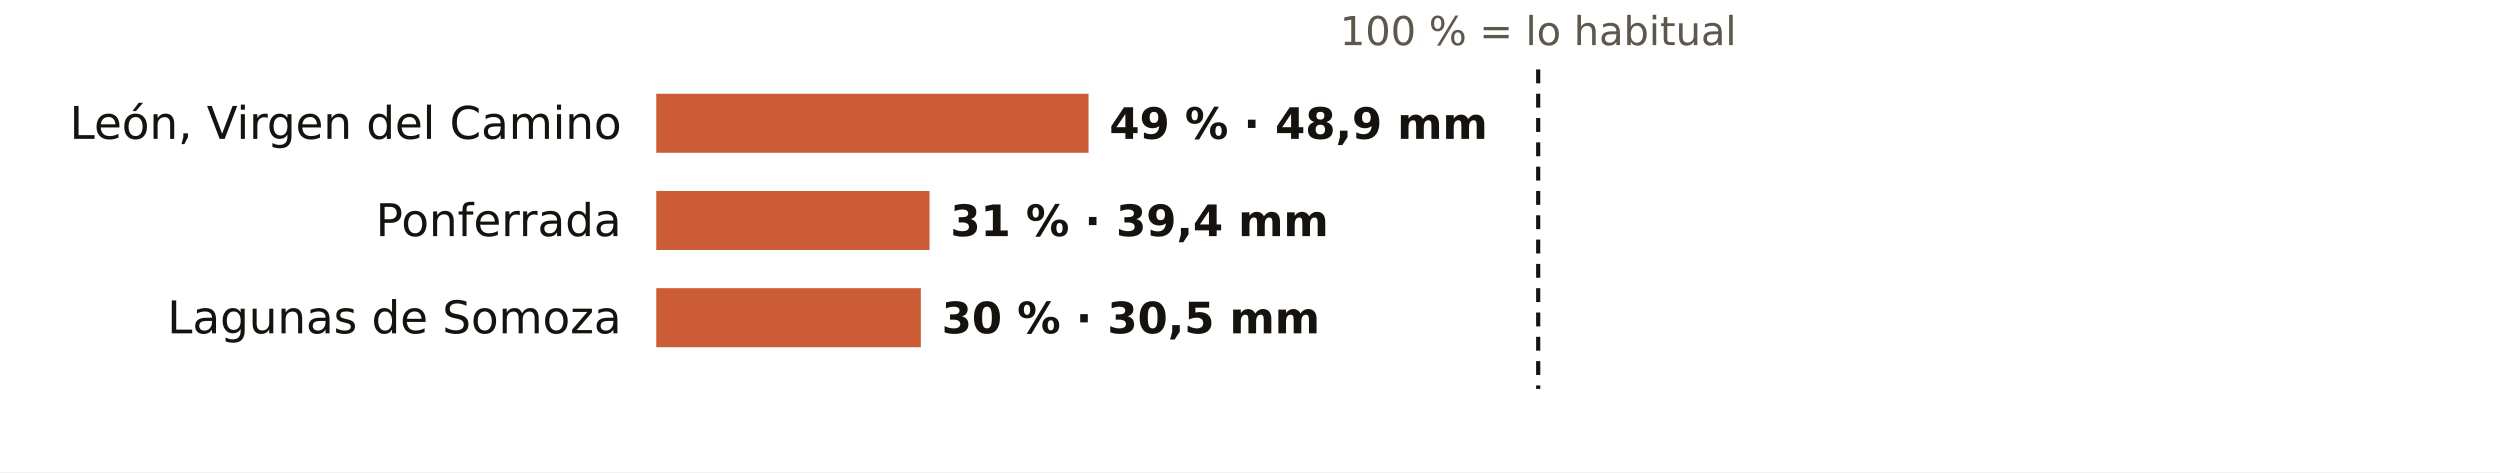
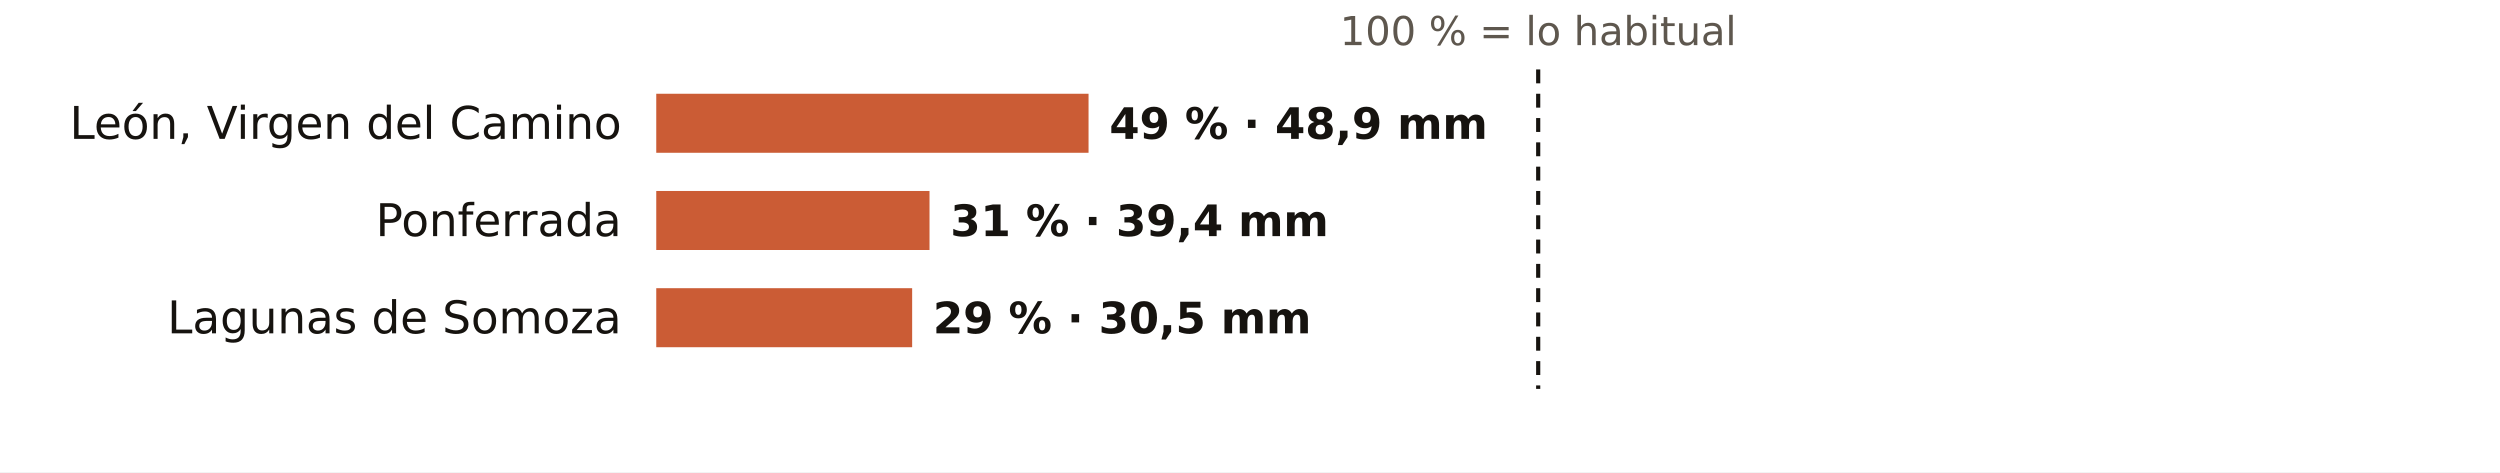
<svg xmlns="http://www.w3.org/2000/svg" viewBox="0 0 720 136" width="720" height="136" role="img" aria-label="El otoño en los pluviómetros de AEMET de León: % de lo habitual">
  <rect width="720" height="136" fill="#FFFFFF" />
  <text x="443.0" y="13.0" font-size="11.5" fill="#5E574E" text-anchor="middle" font-weight="400" font-family="Public Sans, DejaVu Sans, Arial, sans-serif">100 % = lo habitual</text>
  <text x="179.0" y="40.0" font-size="13" fill="#16130F" text-anchor="end" font-weight="500" font-family="Public Sans, DejaVu Sans, Arial, sans-serif">León, Virgen del Camino</text>
  <rect x="189" y="27" width="124.5" height="17" fill="#C4461A" opacity="0.88" />
  <text x="319.5" y="40.0" font-size="12.5" fill="#16130F" text-anchor="start" font-weight="600" font-family="Public Sans, DejaVu Sans, Arial, sans-serif">49 % · 48,9 mm</text>
  <text x="179.0" y="68.0" font-size="13" fill="#16130F" text-anchor="end" font-weight="500" font-family="Public Sans, DejaVu Sans, Arial, sans-serif">Ponferrada</text>
  <rect x="189" y="55" width="78.7" height="17" fill="#C4461A" opacity="0.88" />
  <text x="273.7" y="68.0" font-size="12.5" fill="#16130F" text-anchor="start" font-weight="600" font-family="Public Sans, DejaVu Sans, Arial, sans-serif">31 % · 39,4 mm</text>
  <text x="179.0" y="96.0" font-size="13" fill="#16130F" text-anchor="end" font-weight="500" font-family="Public Sans, DejaVu Sans, Arial, sans-serif">Lagunas de Somoza</text>
-   <rect x="189" y="83" width="76.2" height="17" fill="#C4461A" opacity="0.88" />
-   <text x="271.2" y="96.0" font-size="12.5" fill="#16130F" text-anchor="start" font-weight="600" font-family="Public Sans, DejaVu Sans, Arial, sans-serif">30 % · 30,5 mm</text>
+   <rect x="189" y="83" width="73.7" height="17" fill="#C4461A" opacity="0.88" />
+   <text x="268.7" y="96.0" font-size="12.5" fill="#16130F" text-anchor="start" font-weight="600" font-family="Public Sans, DejaVu Sans, Arial, sans-serif">29 % · 30,5 mm</text>
  <line x1="443.0" x2="443.0" y1="20" y2="112" stroke="#16130F" stroke-width="1.2" stroke-dasharray="4 3" />
</svg>
